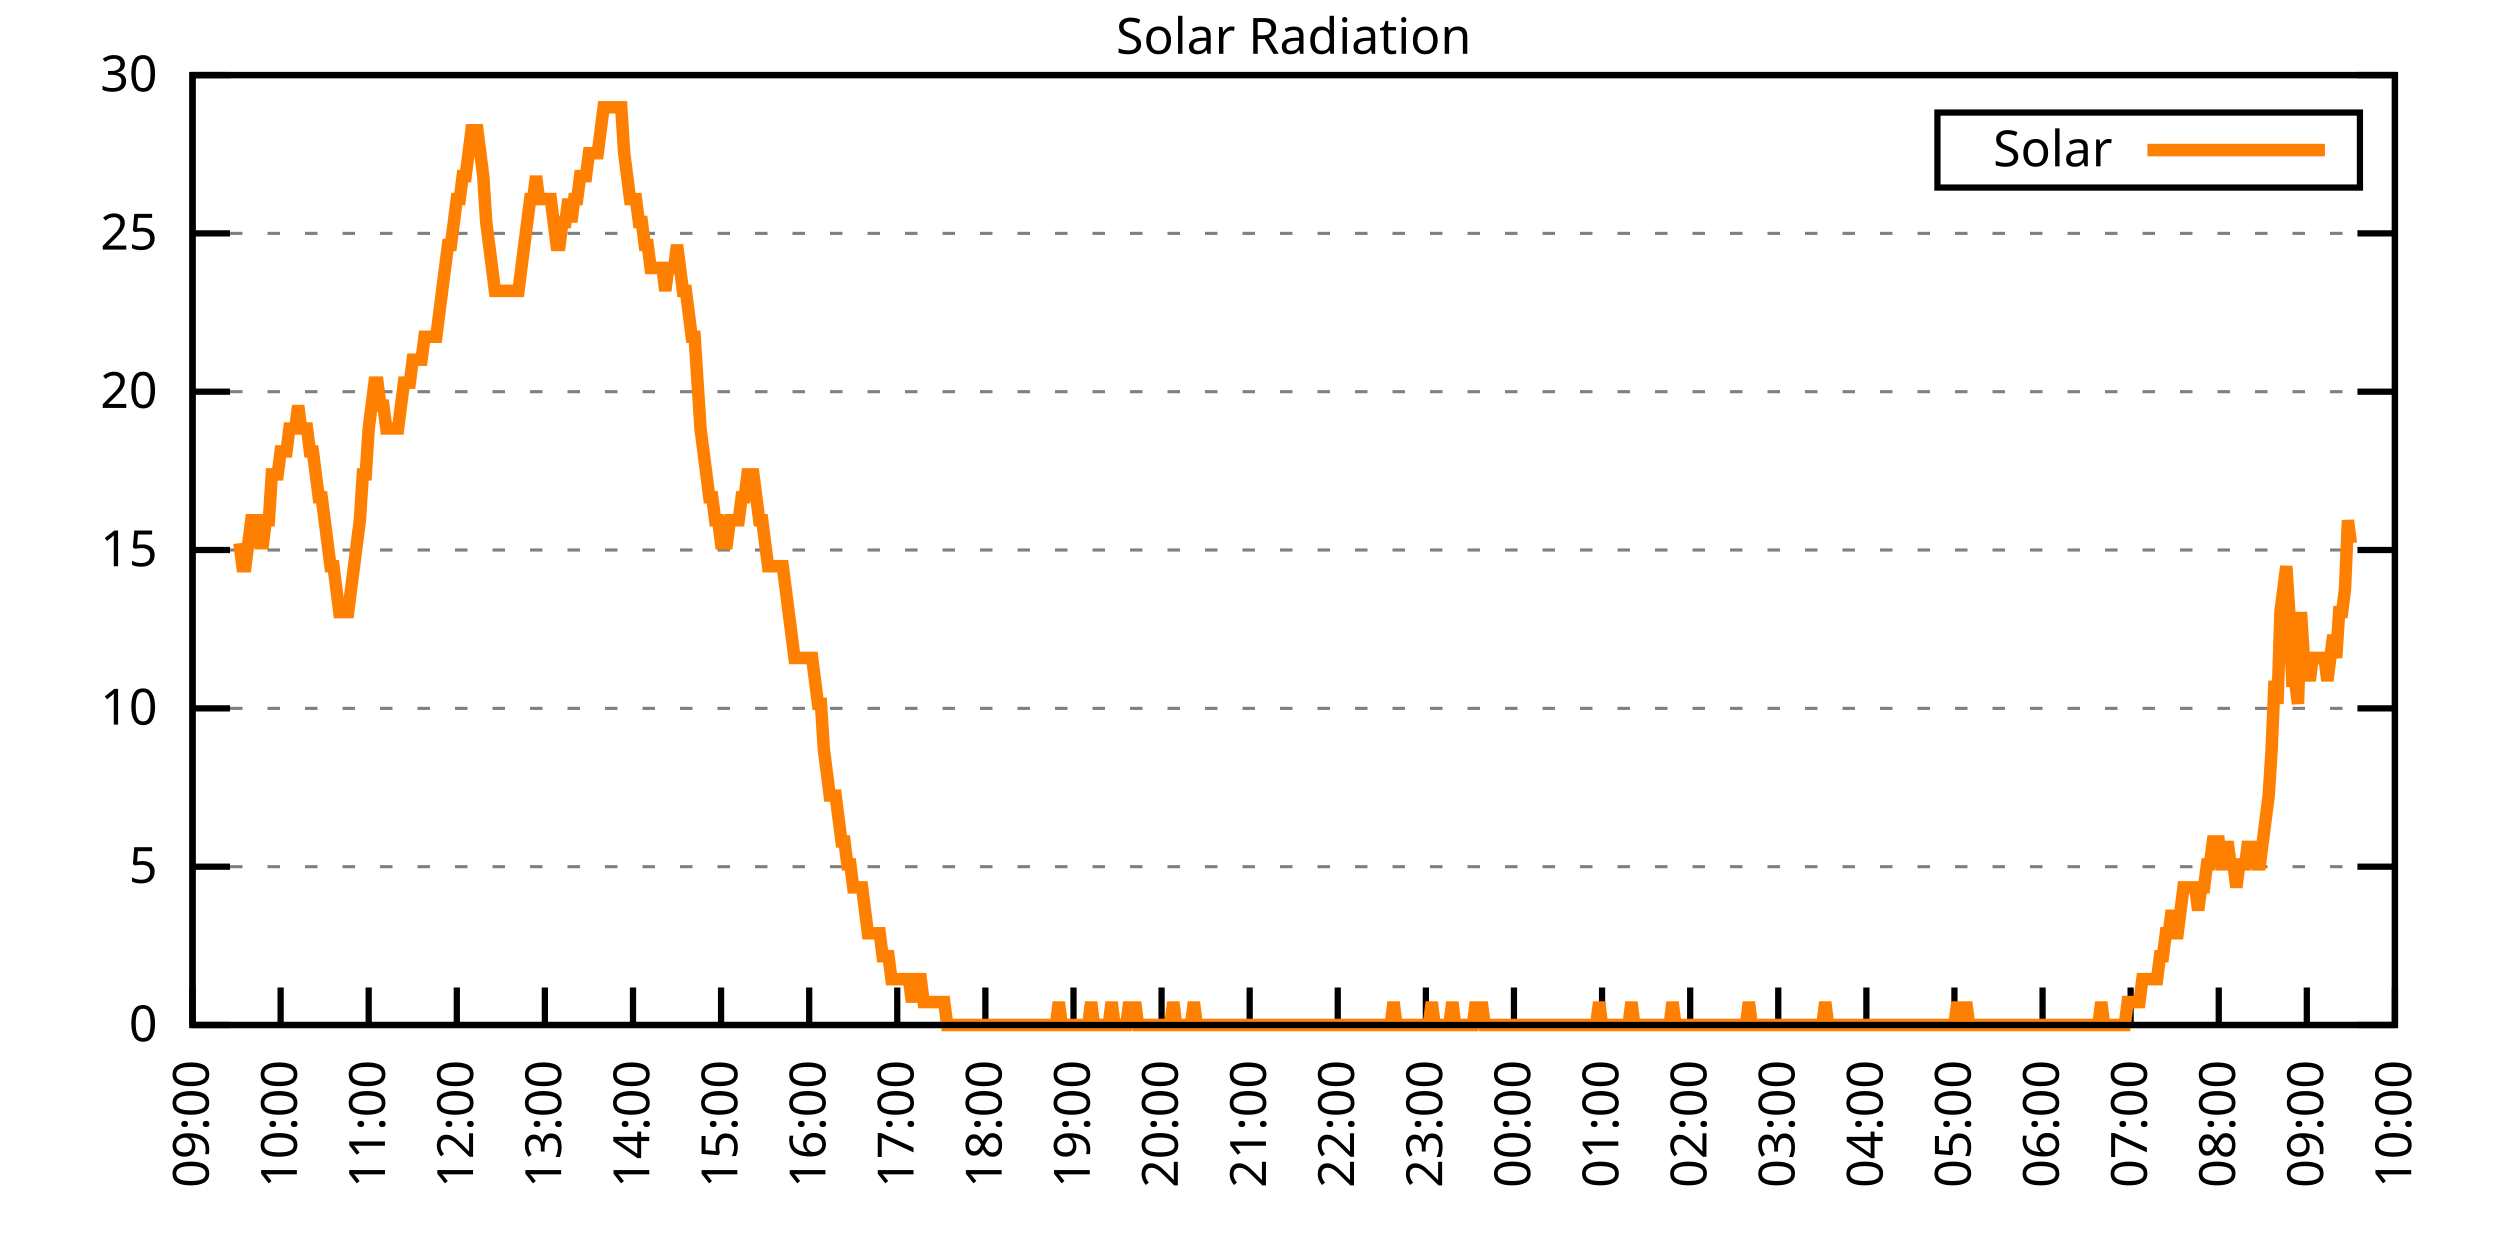
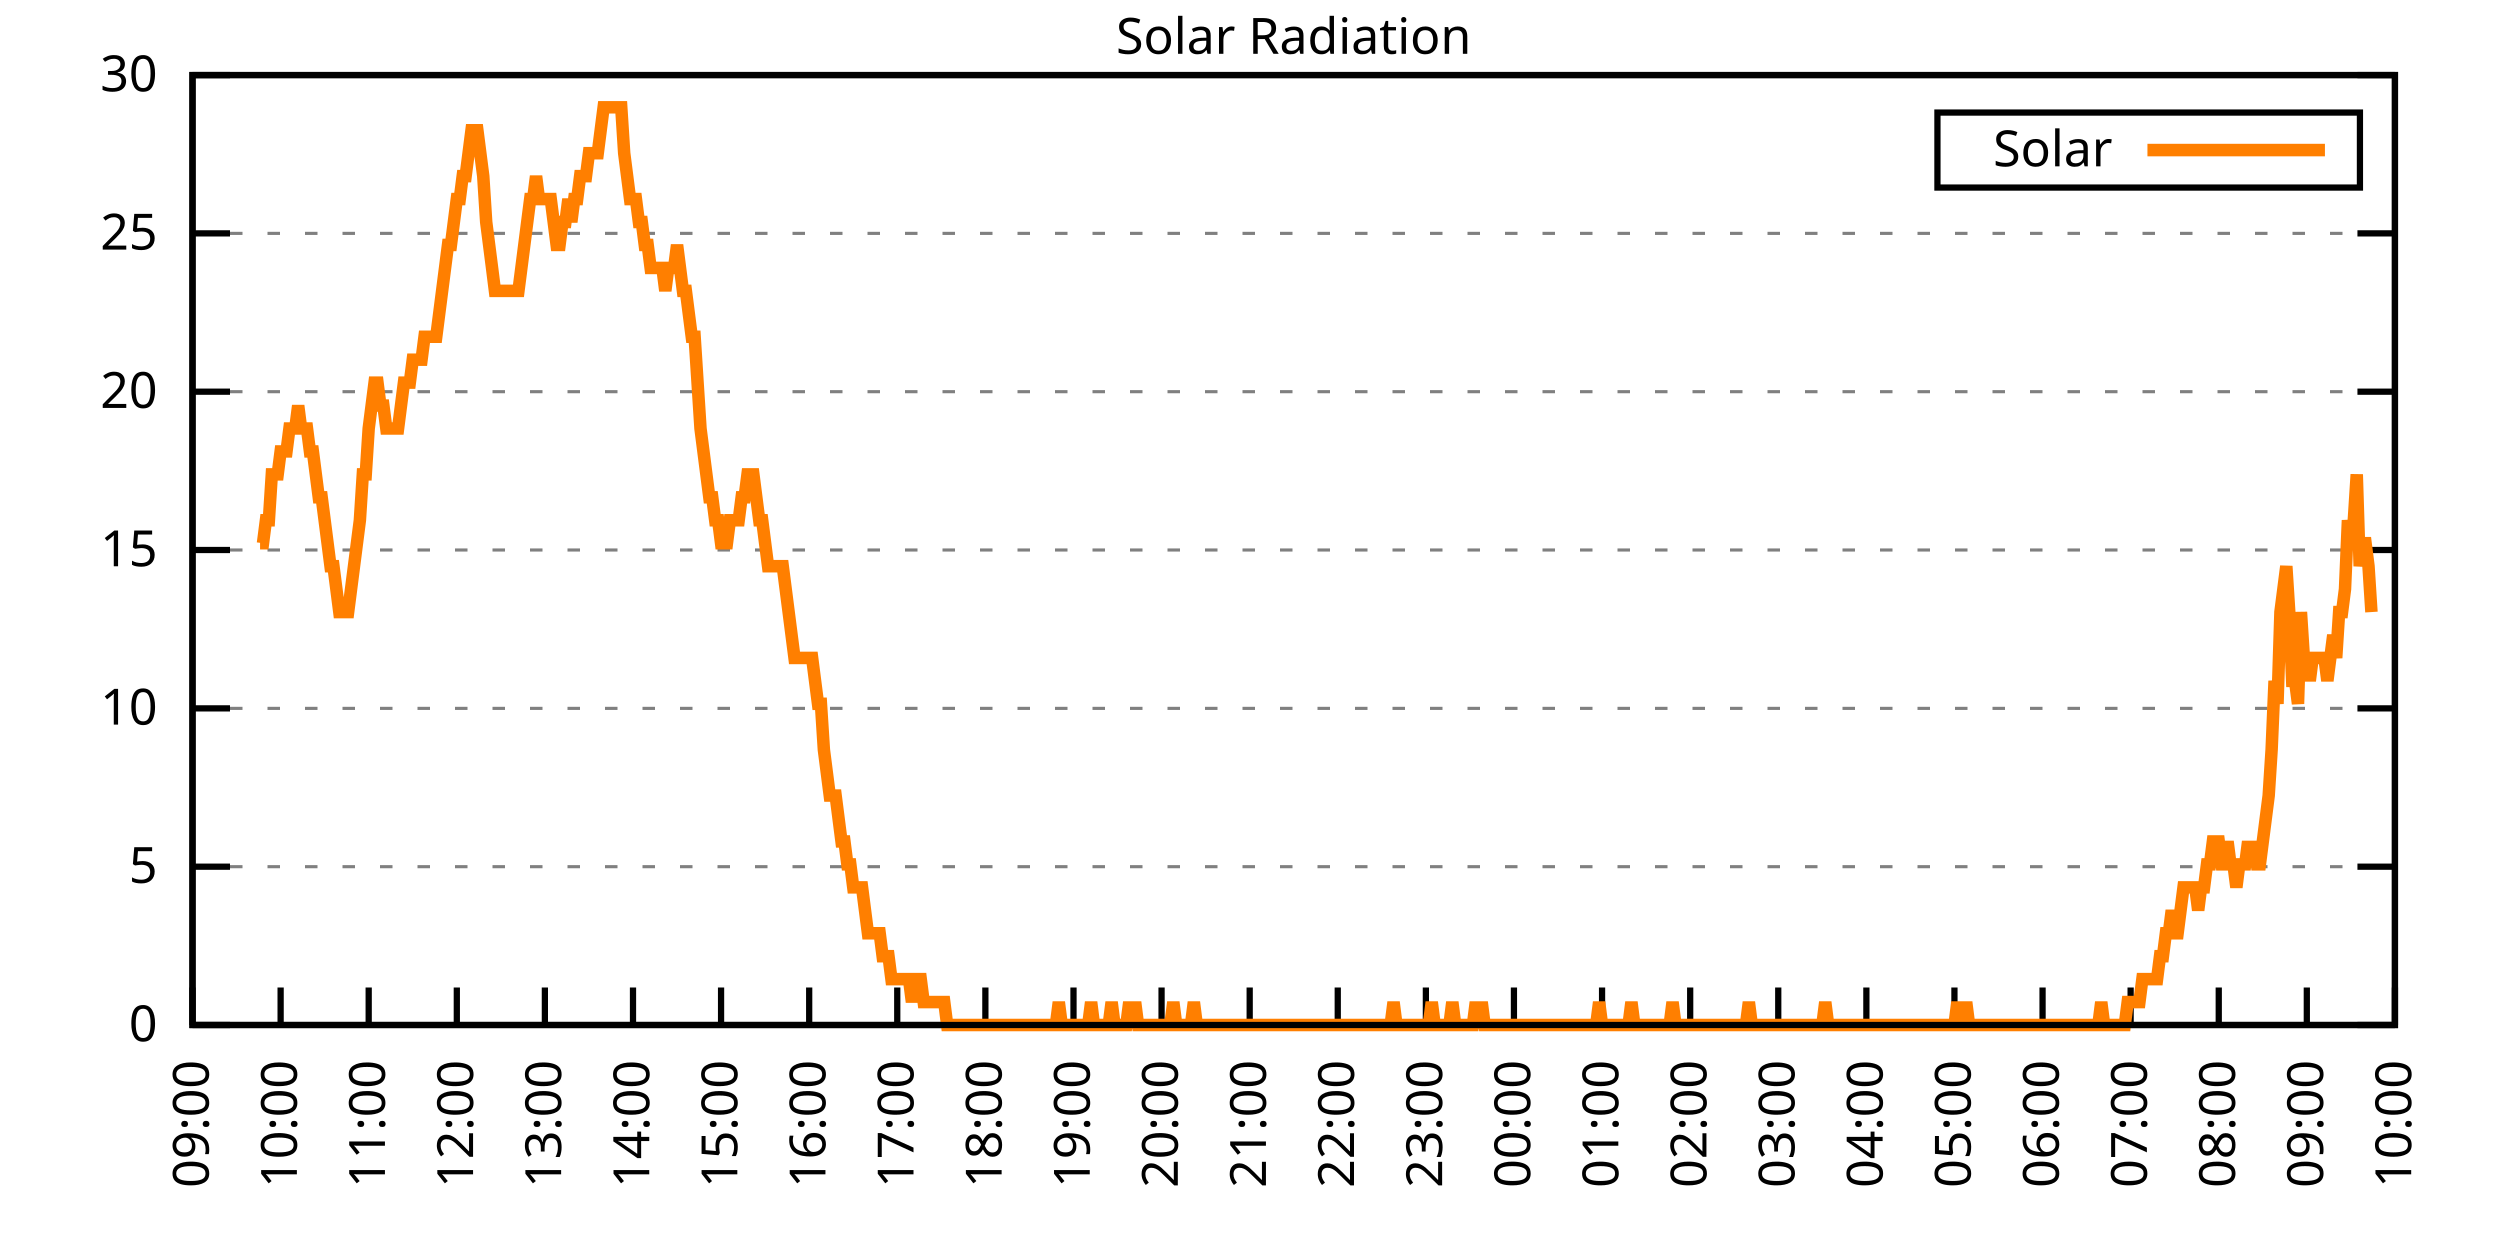
<svg xmlns="http://www.w3.org/2000/svg" xmlns:xlink="http://www.w3.org/1999/xlink" width="400" height="200" viewBox="0 0 400 200">
  <g id="gnuplot_canvas">
    <rect x="0" y="0" width="400" height="200" fill="none" />
    <defs>
      <circle id="gpDot" r="0.5" stroke-width="0.5" stroke="currentColor" />
      <path id="gpPt0" stroke-width="0.333" stroke="currentColor" d="M-1,0 h2 M0,-1 v2" />
      <path id="gpPt1" stroke-width="0.333" stroke="currentColor" d="M-1,-1 L1,1 M1,-1 L-1,1" />
      <path id="gpPt2" stroke-width="0.333" stroke="currentColor" d="M-1,0 L1,0 M0,-1 L0,1 M-1,-1 L1,1 M-1,1 L1,-1" />
      <rect id="gpPt3" stroke-width="0.333" stroke="currentColor" x="-1" y="-1" width="2" height="2" />
      <rect id="gpPt4" stroke-width="0.333" stroke="currentColor" fill="currentColor" x="-1" y="-1" width="2" height="2" />
      <circle id="gpPt5" stroke-width="0.333" stroke="currentColor" cx="0" cy="0" r="1" />
      <use xlink:href="#gpPt5" id="gpPt6" fill="currentColor" stroke="none" />
      <path id="gpPt7" stroke-width="0.333" stroke="currentColor" d="M0,-1.33 L-1.33,0.67 L1.33,0.67 z" />
      <use xlink:href="#gpPt7" id="gpPt8" fill="currentColor" stroke="none" />
      <use xlink:href="#gpPt7" id="gpPt9" stroke="currentColor" transform="rotate(180)" />
      <use xlink:href="#gpPt9" id="gpPt10" fill="currentColor" stroke="none" />
      <use xlink:href="#gpPt3" id="gpPt11" stroke="currentColor" transform="rotate(45)" />
      <use xlink:href="#gpPt11" id="gpPt12" fill="currentColor" stroke="none" />
      <path id="gpPt13" stroke-width="0.333" stroke="currentColor" d="M0,1.330 L1.265,0.411 L0.782,-1.067 L-0.782,-1.076 L-1.265,0.411 z" />
      <use xlink:href="#gpPt13" id="gpPt14" fill="currentColor" stroke="none" />
      <filter id="textbox" filterUnits="objectBoundingBox" x="0" y="0" height="1" width="1">
        <feFlood flood-color="white" flood-opacity="1" result="bgnd" />
        <feComposite in="SourceGraphic" in2="bgnd" operator="atop" />
      </filter>
      <filter id="greybox" filterUnits="objectBoundingBox" x="0" y="0" height="1" width="1">
        <feFlood flood-color="lightgrey" flood-opacity="1" result="grey" />
        <feComposite in="SourceGraphic" in2="grey" operator="atop" />
      </filter>
    </defs>
    <g fill="none" color="white" stroke="currentColor" stroke-width="1.00" stroke-linecap="butt" stroke-linejoin="miter">
</g>
    <g fill="none" color="black" stroke="currentColor" stroke-width="1.00" stroke-linecap="butt" stroke-linejoin="miter">
      <g stroke="none" shape-rendering="crispEdges">
        <polygon fill="rgb(255, 255, 255)" points="30.80,164.00 383.18,164.00 383.18,12.02 30.80,12.02 " />
      </g>
    </g>
    <g fill="none" color="black" stroke="currentColor" stroke-width="1.00" stroke-linecap="butt" stroke-linejoin="miter">
</g>
    <g fill="none" color="black" stroke="black" stroke-width="0.50" stroke-linecap="butt" stroke-linejoin="miter">
</g>
    <g fill="none" color="gray" stroke="currentColor" stroke-width="0.50" stroke-linecap="butt" stroke-linejoin="miter">
      <path stroke="gray" stroke-dasharray="2,4" class="gridline" d="M30.80,164.00 L383.19,164.00  " />
    </g>
    <g fill="none" color="gray" stroke="gray" stroke-width="1.00" stroke-linecap="butt" stroke-linejoin="miter">
</g>
    <g fill="none" color="black" stroke="currentColor" stroke-width="1.00" stroke-linecap="butt" stroke-linejoin="miter">
      <path stroke="black" d="M30.80,164.00 L36.80,164.00 M383.19,164.00 L377.19,164.00  " />
      <g transform="translate(25.20,166.60)" stroke="none" fill="black" font-family="Sans" font-size="8.00" text-anchor="end">
        <text>
          <tspan font-family="Sans"> 0</tspan>
        </text>
      </g>
    </g>
    <g fill="none" color="black" stroke="currentColor" stroke-width="1.00" stroke-linecap="butt" stroke-linejoin="miter">
</g>
    <g fill="none" color="black" stroke="black" stroke-width="0.50" stroke-linecap="butt" stroke-linejoin="miter">
</g>
    <g fill="none" color="gray" stroke="currentColor" stroke-width="0.50" stroke-linecap="butt" stroke-linejoin="miter">
      <path stroke="gray" stroke-dasharray="2,4" class="gridline" d="M30.80,138.67 L383.19,138.67  " />
    </g>
    <g fill="none" color="gray" stroke="gray" stroke-width="1.00" stroke-linecap="butt" stroke-linejoin="miter">
</g>
    <g fill="none" color="black" stroke="currentColor" stroke-width="1.00" stroke-linecap="butt" stroke-linejoin="miter">
      <path stroke="black" d="M30.80,138.67 L36.80,138.67 M383.19,138.67 L377.19,138.67  " />
      <g transform="translate(25.20,141.27)" stroke="none" fill="black" font-family="Sans" font-size="8.00" text-anchor="end">
        <text>
          <tspan font-family="Sans"> 5</tspan>
        </text>
      </g>
    </g>
    <g fill="none" color="black" stroke="currentColor" stroke-width="1.00" stroke-linecap="butt" stroke-linejoin="miter">
</g>
    <g fill="none" color="black" stroke="black" stroke-width="0.50" stroke-linecap="butt" stroke-linejoin="miter">
</g>
    <g fill="none" color="gray" stroke="currentColor" stroke-width="0.50" stroke-linecap="butt" stroke-linejoin="miter">
      <path stroke="gray" stroke-dasharray="2,4" class="gridline" d="M30.80,113.34 L383.19,113.34  " />
    </g>
    <g fill="none" color="gray" stroke="gray" stroke-width="1.00" stroke-linecap="butt" stroke-linejoin="miter">
</g>
    <g fill="none" color="black" stroke="currentColor" stroke-width="1.00" stroke-linecap="butt" stroke-linejoin="miter">
      <path stroke="black" d="M30.80,113.34 L36.80,113.34 M383.19,113.34 L377.19,113.34  " />
      <g transform="translate(25.20,115.94)" stroke="none" fill="black" font-family="Sans" font-size="8.00" text-anchor="end">
        <text>
          <tspan font-family="Sans"> 10</tspan>
        </text>
      </g>
    </g>
    <g fill="none" color="black" stroke="currentColor" stroke-width="1.00" stroke-linecap="butt" stroke-linejoin="miter">
</g>
    <g fill="none" color="black" stroke="black" stroke-width="0.50" stroke-linecap="butt" stroke-linejoin="miter">
</g>
    <g fill="none" color="gray" stroke="currentColor" stroke-width="0.50" stroke-linecap="butt" stroke-linejoin="miter">
      <path stroke="gray" stroke-dasharray="2,4" class="gridline" d="M30.80,88.00 L383.19,88.00  " />
    </g>
    <g fill="none" color="gray" stroke="gray" stroke-width="1.00" stroke-linecap="butt" stroke-linejoin="miter">
</g>
    <g fill="none" color="black" stroke="currentColor" stroke-width="1.00" stroke-linecap="butt" stroke-linejoin="miter">
      <path stroke="black" d="M30.80,88.00 L36.80,88.00 M383.19,88.00 L377.19,88.00  " />
      <g transform="translate(25.20,90.60)" stroke="none" fill="black" font-family="Sans" font-size="8.00" text-anchor="end">
        <text>
          <tspan font-family="Sans"> 15</tspan>
        </text>
      </g>
    </g>
    <g fill="none" color="black" stroke="currentColor" stroke-width="1.00" stroke-linecap="butt" stroke-linejoin="miter">
</g>
    <g fill="none" color="black" stroke="black" stroke-width="0.50" stroke-linecap="butt" stroke-linejoin="miter">
</g>
    <g fill="none" color="gray" stroke="currentColor" stroke-width="0.50" stroke-linecap="butt" stroke-linejoin="miter">
      <path stroke="gray" stroke-dasharray="2,4" class="gridline" d="M30.80,62.67 L383.19,62.67  " />
    </g>
    <g fill="none" color="gray" stroke="gray" stroke-width="1.00" stroke-linecap="butt" stroke-linejoin="miter">
</g>
    <g fill="none" color="black" stroke="currentColor" stroke-width="1.00" stroke-linecap="butt" stroke-linejoin="miter">
      <path stroke="black" d="M30.80,62.67 L36.80,62.67 M383.19,62.67 L377.19,62.67  " />
      <g transform="translate(25.20,65.27)" stroke="none" fill="black" font-family="Sans" font-size="8.00" text-anchor="end">
        <text>
          <tspan font-family="Sans"> 20</tspan>
        </text>
      </g>
    </g>
    <g fill="none" color="black" stroke="currentColor" stroke-width="1.00" stroke-linecap="butt" stroke-linejoin="miter">
</g>
    <g fill="none" color="black" stroke="black" stroke-width="0.50" stroke-linecap="butt" stroke-linejoin="miter">
</g>
    <g fill="none" color="gray" stroke="currentColor" stroke-width="0.50" stroke-linecap="butt" stroke-linejoin="miter">
      <path stroke="gray" stroke-dasharray="2,4" class="gridline" d="M30.80,37.34 L383.19,37.34  " />
    </g>
    <g fill="none" color="gray" stroke="gray" stroke-width="1.00" stroke-linecap="butt" stroke-linejoin="miter">
</g>
    <g fill="none" color="black" stroke="currentColor" stroke-width="1.00" stroke-linecap="butt" stroke-linejoin="miter">
      <path stroke="black" d="M30.80,37.34 L36.80,37.34 M383.19,37.34 L377.19,37.34  " />
      <g transform="translate(25.20,39.94)" stroke="none" fill="black" font-family="Sans" font-size="8.00" text-anchor="end">
        <text>
          <tspan font-family="Sans"> 25</tspan>
        </text>
      </g>
    </g>
    <g fill="none" color="black" stroke="currentColor" stroke-width="1.00" stroke-linecap="butt" stroke-linejoin="miter">
</g>
    <g fill="none" color="black" stroke="black" stroke-width="0.50" stroke-linecap="butt" stroke-linejoin="miter">
</g>
    <g fill="none" color="gray" stroke="currentColor" stroke-width="0.50" stroke-linecap="butt" stroke-linejoin="miter">
      <path stroke="gray" stroke-dasharray="2,4" class="gridline" d="M30.80,12.01 L383.19,12.01  " />
    </g>
    <g fill="none" color="gray" stroke="gray" stroke-width="1.00" stroke-linecap="butt" stroke-linejoin="miter">
</g>
    <g fill="none" color="black" stroke="currentColor" stroke-width="1.00" stroke-linecap="butt" stroke-linejoin="miter">
      <path stroke="black" d="M30.80,12.01 L36.80,12.01 M383.19,12.01 L377.19,12.01  " />
      <g transform="translate(25.20,14.61)" stroke="none" fill="black" font-family="Sans" font-size="8.00" text-anchor="end">
        <text>
          <tspan font-family="Sans"> 30</tspan>
        </text>
      </g>
    </g>
    <g fill="none" color="black" stroke="currentColor" stroke-width="1.00" stroke-linecap="butt" stroke-linejoin="miter">
      <path stroke="black" d="M30.80,164.00 L30.80,158.00  " />
      <g transform="translate(33.40,169.60) rotate(270.00)" stroke="none" fill="black" font-family="Sans" font-size="8.00" text-anchor="end">
        <text>
          <tspan font-family="Sans">09:00</tspan>
        </text>
      </g>
    </g>
    <g fill="none" color="black" stroke="currentColor" stroke-width="1.00" stroke-linecap="butt" stroke-linejoin="miter">
      <path stroke="black" d="M44.90,164.00 L44.90,158.00  " />
      <g transform="translate(47.50,169.60) rotate(270.00)" stroke="none" fill="black" font-family="Sans" font-size="8.00" text-anchor="end">
        <text>
          <tspan font-family="Sans">10:00</tspan>
        </text>
      </g>
    </g>
    <g fill="none" color="black" stroke="currentColor" stroke-width="1.00" stroke-linecap="butt" stroke-linejoin="miter">
      <path stroke="black" d="M58.99,164.00 L58.99,158.00  " />
      <g transform="translate(61.59,169.60) rotate(270.00)" stroke="none" fill="black" font-family="Sans" font-size="8.00" text-anchor="end">
        <text>
          <tspan font-family="Sans">11:00</tspan>
        </text>
      </g>
    </g>
    <g fill="none" color="black" stroke="currentColor" stroke-width="1.00" stroke-linecap="butt" stroke-linejoin="miter">
      <path stroke="black" d="M73.09,164.00 L73.09,158.00  " />
      <g transform="translate(75.69,169.60) rotate(270.00)" stroke="none" fill="black" font-family="Sans" font-size="8.00" text-anchor="end">
        <text>
          <tspan font-family="Sans">12:00</tspan>
        </text>
      </g>
    </g>
    <g fill="none" color="black" stroke="currentColor" stroke-width="1.00" stroke-linecap="butt" stroke-linejoin="miter">
      <path stroke="black" d="M87.18,164.00 L87.18,158.00  " />
      <g transform="translate(89.78,169.60) rotate(270.00)" stroke="none" fill="black" font-family="Sans" font-size="8.00" text-anchor="end">
        <text>
          <tspan font-family="Sans">13:00</tspan>
        </text>
      </g>
    </g>
    <g fill="none" color="black" stroke="currentColor" stroke-width="1.00" stroke-linecap="butt" stroke-linejoin="miter">
      <path stroke="black" d="M101.28,164.00 L101.28,158.00  " />
      <g transform="translate(103.88,169.60) rotate(270.00)" stroke="none" fill="black" font-family="Sans" font-size="8.00" text-anchor="end">
        <text>
          <tspan font-family="Sans">14:00</tspan>
        </text>
      </g>
    </g>
    <g fill="none" color="black" stroke="currentColor" stroke-width="1.00" stroke-linecap="butt" stroke-linejoin="miter">
      <path stroke="black" d="M115.37,164.00 L115.37,158.00  " />
      <g transform="translate(117.97,169.60) rotate(270.00)" stroke="none" fill="black" font-family="Sans" font-size="8.00" text-anchor="end">
        <text>
          <tspan font-family="Sans">15:00</tspan>
        </text>
      </g>
    </g>
    <g fill="none" color="black" stroke="currentColor" stroke-width="1.00" stroke-linecap="butt" stroke-linejoin="miter">
      <path stroke="black" d="M129.47,164.00 L129.47,158.00  " />
      <g transform="translate(132.07,169.60) rotate(270.00)" stroke="none" fill="black" font-family="Sans" font-size="8.00" text-anchor="end">
        <text>
          <tspan font-family="Sans">16:00</tspan>
        </text>
      </g>
    </g>
    <g fill="none" color="black" stroke="currentColor" stroke-width="1.00" stroke-linecap="butt" stroke-linejoin="miter">
      <path stroke="black" d="M143.56,164.00 L143.56,158.00  " />
      <g transform="translate(146.16,169.60) rotate(270.00)" stroke="none" fill="black" font-family="Sans" font-size="8.00" text-anchor="end">
        <text>
          <tspan font-family="Sans">17:00</tspan>
        </text>
      </g>
    </g>
    <g fill="none" color="black" stroke="currentColor" stroke-width="1.00" stroke-linecap="butt" stroke-linejoin="miter">
      <path stroke="black" d="M157.66,164.00 L157.66,158.00  " />
      <g transform="translate(160.26,169.60) rotate(270.00)" stroke="none" fill="black" font-family="Sans" font-size="8.00" text-anchor="end">
        <text>
          <tspan font-family="Sans">18:00</tspan>
        </text>
      </g>
    </g>
    <g fill="none" color="black" stroke="currentColor" stroke-width="1.00" stroke-linecap="butt" stroke-linejoin="miter">
      <path stroke="black" d="M171.76,164.00 L171.76,158.00  " />
      <g transform="translate(174.36,169.60) rotate(270.00)" stroke="none" fill="black" font-family="Sans" font-size="8.00" text-anchor="end">
        <text>
          <tspan font-family="Sans">19:00</tspan>
        </text>
      </g>
    </g>
    <g fill="none" color="black" stroke="currentColor" stroke-width="1.00" stroke-linecap="butt" stroke-linejoin="miter">
      <path stroke="black" d="M185.85,164.00 L185.85,158.00  " />
      <g transform="translate(188.45,169.60) rotate(270.00)" stroke="none" fill="black" font-family="Sans" font-size="8.00" text-anchor="end">
        <text>
          <tspan font-family="Sans">20:00</tspan>
        </text>
      </g>
    </g>
    <g fill="none" color="black" stroke="currentColor" stroke-width="1.00" stroke-linecap="butt" stroke-linejoin="miter">
      <path stroke="black" d="M199.95,164.00 L199.95,158.00  " />
      <g transform="translate(202.55,169.60) rotate(270.00)" stroke="none" fill="black" font-family="Sans" font-size="8.00" text-anchor="end">
        <text>
          <tspan font-family="Sans">21:00</tspan>
        </text>
      </g>
    </g>
    <g fill="none" color="black" stroke="currentColor" stroke-width="1.00" stroke-linecap="butt" stroke-linejoin="miter">
      <path stroke="black" d="M214.04,164.00 L214.04,158.00  " />
      <g transform="translate(216.64,169.60) rotate(270.00)" stroke="none" fill="black" font-family="Sans" font-size="8.00" text-anchor="end">
        <text>
          <tspan font-family="Sans">22:00</tspan>
        </text>
      </g>
    </g>
    <g fill="none" color="black" stroke="currentColor" stroke-width="1.00" stroke-linecap="butt" stroke-linejoin="miter">
      <path stroke="black" d="M228.14,164.00 L228.14,158.00  " />
      <g transform="translate(230.74,169.60) rotate(270.00)" stroke="none" fill="black" font-family="Sans" font-size="8.00" text-anchor="end">
        <text>
          <tspan font-family="Sans">23:00</tspan>
        </text>
      </g>
    </g>
    <g fill="none" color="black" stroke="currentColor" stroke-width="1.00" stroke-linecap="butt" stroke-linejoin="miter">
      <path stroke="black" d="M242.23,164.00 L242.23,158.00  " />
      <g transform="translate(244.83,169.60) rotate(270.00)" stroke="none" fill="black" font-family="Sans" font-size="8.00" text-anchor="end">
        <text>
          <tspan font-family="Sans">00:00</tspan>
        </text>
      </g>
    </g>
    <g fill="none" color="black" stroke="currentColor" stroke-width="1.00" stroke-linecap="butt" stroke-linejoin="miter">
      <path stroke="black" d="M256.33,164.00 L256.33,158.00  " />
      <g transform="translate(258.93,169.60) rotate(270.00)" stroke="none" fill="black" font-family="Sans" font-size="8.00" text-anchor="end">
        <text>
          <tspan font-family="Sans">01:00</tspan>
        </text>
      </g>
    </g>
    <g fill="none" color="black" stroke="currentColor" stroke-width="1.00" stroke-linecap="butt" stroke-linejoin="miter">
      <path stroke="black" d="M270.43,164.00 L270.43,158.00  " />
      <g transform="translate(273.03,169.60) rotate(270.00)" stroke="none" fill="black" font-family="Sans" font-size="8.00" text-anchor="end">
        <text>
          <tspan font-family="Sans">02:00</tspan>
        </text>
      </g>
    </g>
    <g fill="none" color="black" stroke="currentColor" stroke-width="1.00" stroke-linecap="butt" stroke-linejoin="miter">
      <path stroke="black" d="M284.52,164.00 L284.52,158.00  " />
      <g transform="translate(287.12,169.60) rotate(270.00)" stroke="none" fill="black" font-family="Sans" font-size="8.00" text-anchor="end">
        <text>
          <tspan font-family="Sans">03:00</tspan>
        </text>
      </g>
    </g>
    <g fill="none" color="black" stroke="currentColor" stroke-width="1.00" stroke-linecap="butt" stroke-linejoin="miter">
      <path stroke="black" d="M298.62,164.00 L298.62,158.00  " />
      <g transform="translate(301.22,169.60) rotate(270.00)" stroke="none" fill="black" font-family="Sans" font-size="8.00" text-anchor="end">
        <text>
          <tspan font-family="Sans">04:00</tspan>
        </text>
      </g>
    </g>
    <g fill="none" color="black" stroke="currentColor" stroke-width="1.00" stroke-linecap="butt" stroke-linejoin="miter">
      <path stroke="black" d="M312.71,164.00 L312.71,158.00  " />
      <g transform="translate(315.31,169.60) rotate(270.00)" stroke="none" fill="black" font-family="Sans" font-size="8.00" text-anchor="end">
        <text>
          <tspan font-family="Sans">05:00</tspan>
        </text>
      </g>
    </g>
    <g fill="none" color="black" stroke="currentColor" stroke-width="1.00" stroke-linecap="butt" stroke-linejoin="miter">
      <path stroke="black" d="M326.81,164.00 L326.81,158.00  " />
      <g transform="translate(329.41,169.60) rotate(270.00)" stroke="none" fill="black" font-family="Sans" font-size="8.00" text-anchor="end">
        <text>
          <tspan font-family="Sans">06:00</tspan>
        </text>
      </g>
    </g>
    <g fill="none" color="black" stroke="currentColor" stroke-width="1.00" stroke-linecap="butt" stroke-linejoin="miter">
      <path stroke="black" d="M340.90,164.00 L340.90,158.00  " />
      <g transform="translate(343.50,169.60) rotate(270.00)" stroke="none" fill="black" font-family="Sans" font-size="8.00" text-anchor="end">
        <text>
          <tspan font-family="Sans">07:00</tspan>
        </text>
      </g>
    </g>
    <g fill="none" color="black" stroke="currentColor" stroke-width="1.00" stroke-linecap="butt" stroke-linejoin="miter">
      <path stroke="black" d="M355.00,164.00 L355.00,158.00  " />
      <g transform="translate(357.60,169.60) rotate(270.00)" stroke="none" fill="black" font-family="Sans" font-size="8.00" text-anchor="end">
        <text>
          <tspan font-family="Sans">08:00</tspan>
        </text>
      </g>
    </g>
    <g fill="none" color="black" stroke="currentColor" stroke-width="1.00" stroke-linecap="butt" stroke-linejoin="miter">
      <path stroke="black" d="M369.09,164.00 L369.09,158.00  " />
      <g transform="translate(371.69,169.60) rotate(270.00)" stroke="none" fill="black" font-family="Sans" font-size="8.00" text-anchor="end">
        <text>
          <tspan font-family="Sans">09:00</tspan>
        </text>
      </g>
    </g>
    <g fill="none" color="black" stroke="currentColor" stroke-width="1.00" stroke-linecap="butt" stroke-linejoin="miter">
      <path stroke="black" d="M383.19,164.00 L383.19,158.00  " />
      <g transform="translate(385.79,169.60) rotate(270.00)" stroke="none" fill="black" font-family="Sans" font-size="8.00" text-anchor="end">
        <text>
          <tspan font-family="Sans">10:00</tspan>
        </text>
      </g>
    </g>
    <g fill="none" color="black" stroke="currentColor" stroke-width="1.00" stroke-linecap="butt" stroke-linejoin="miter">
</g>
    <g fill="none" color="black" stroke="currentColor" stroke-width="1.00" stroke-linecap="butt" stroke-linejoin="miter">
      <path stroke="black" d="M30.80,12.01 L30.80,164.00 L383.19,164.00 L383.19,12.01 L30.80,12.01 Z  " />
    </g>
    <g fill="none" color="black" stroke="currentColor" stroke-width="1.00" stroke-linecap="butt" stroke-linejoin="miter">
</g>
    <g fill="none" color="black" stroke="currentColor" stroke-width="1.00" stroke-linecap="butt" stroke-linejoin="miter">
      <path stroke="black" d="M309.99,30.01 L309.99,18.01 L377.59,18.01 L377.59,30.01 L309.99,30.01 Z  " />
    </g>
    <g id="Solar_Radiation_plot_1">
      <g fill="none" color="white" stroke="black" stroke-width="2.00" stroke-linecap="butt" stroke-linejoin="miter">
</g>
      <g fill="none" color="black" stroke="currentColor" stroke-width="2.00" stroke-linecap="butt" stroke-linejoin="miter">
        <g transform="translate(337.99,26.61)" stroke="none" fill="black" font-family="Sans" font-size="8.00" text-anchor="end">
          <text>
            <tspan font-family="Sans">Solar</tspan>
          </text>
        </g>
      </g>
      <g fill="none" color="black" stroke="currentColor" stroke-width="2.00" stroke-linecap="butt" stroke-linejoin="miter">
-         <path stroke="rgb(255, 127,   0)" d="M343.59,24.01 L371.99,24.01 M38.32,86.91 L38.79,90.59 L39.26,90.59 L39.73,86.91 L40.20,83.24 L40.67,83.24   L41.14,83.24 L41.61,86.91 L42.08,86.91 L42.55,83.24 L43.02,83.24 L43.49,75.90 L43.96,75.90 L44.43,75.90   L44.90,72.23 L45.37,72.23 L45.84,72.23 L46.31,68.56 L46.78,68.56 L47.24,68.56 L47.71,64.89 L48.18,68.56   L48.65,68.56 L49.12,68.56 L49.59,72.23 L50.06,72.23 L50.53,75.90 L51.00,79.57 L51.47,79.57 L51.94,83.24   L52.41,86.91 L52.88,90.59 L53.35,90.59 L53.82,94.26 L54.29,97.93 L54.76,97.93 L55.23,97.93 L55.70,97.93   L56.17,94.26 L56.64,90.59 L57.11,86.91 L57.58,83.24 L58.05,75.90 L58.52,75.90 L58.99,68.56 L59.46,64.89   L59.93,61.22 L60.40,61.22 L60.87,64.89 L61.34,64.89 L61.81,68.56 L62.28,68.56 L62.75,68.56 L63.22,68.56   L63.69,68.56 L64.16,64.89 L64.63,61.22 L65.10,61.22 L65.57,61.22 L66.04,57.55 L66.51,57.55 L66.98,57.55   L67.45,57.55 L67.92,53.88 L68.39,53.88 L68.86,53.88 L69.33,53.88 L69.80,53.88 L70.27,50.21 L70.74,46.54   L71.21,42.87 L71.68,39.19 L72.15,39.19 L72.62,35.52 L73.09,31.85 L73.56,31.85 L74.03,28.18 L74.50,28.18   L74.97,24.51 L75.44,20.84 L75.91,20.84 L76.38,20.84 L76.85,24.51 L77.32,28.18 L77.79,35.52 L78.26,39.19   L78.73,42.87 L79.19,46.54 L79.66,46.54 L80.13,46.54 L80.60,46.54 L81.07,46.54 L81.54,46.54 L82.01,46.54   L82.48,46.54 L82.95,46.54 L83.42,42.87 L83.89,39.19 L84.36,35.52 L84.83,31.85 L85.30,31.85 L85.77,28.18   L86.24,31.85 L86.71,31.85 L87.18,31.85 L87.65,31.85 L88.12,31.85 L88.59,35.52 L89.06,39.19 L89.53,39.19   L90.00,35.52 L90.47,35.52 L90.94,31.85 L91.41,35.52 L91.88,31.85 L92.35,31.85 L92.82,28.18 L93.29,28.18   L93.76,28.18 L94.23,24.51 L94.70,24.51 L95.17,24.51 L95.64,24.51 L96.11,20.84 L96.58,17.17 L97.05,17.17   L97.52,17.17 L97.99,17.17 L98.46,17.17 L98.93,17.17 L99.40,17.17 L99.87,24.51 L100.34,28.18 L100.81,31.85   L101.28,31.85 L101.75,31.85 L102.22,35.52 L102.69,35.52 L103.16,39.19 L103.63,39.19 L104.10,42.87 L104.57,42.87   L105.04,42.87 L105.51,42.87 L105.98,42.87 L106.45,46.54 L106.92,42.87 L107.39,42.87 L107.86,42.87 L108.33,39.19   L108.80,42.87 L109.27,46.54 L109.74,46.54 L110.21,50.21 L110.68,53.88 L111.14,53.88 L111.61,61.22 L112.08,68.56   L112.55,72.23 L113.02,75.90 L113.49,79.57 L113.96,79.57 L114.43,83.24 L114.90,83.24 L115.37,86.91 L115.84,86.91   L116.31,86.91 L116.78,83.24 L117.25,83.24 L117.72,83.24 L118.19,83.24 L118.66,79.57 L119.13,79.57 L119.60,75.90   L120.07,75.90 L120.54,75.90 L121.01,79.57 L121.48,83.24 L121.95,83.24 L122.42,86.91 L122.89,90.59 L123.36,90.59   L123.83,90.59 L124.30,90.59 L124.77,90.59 L125.24,90.59 L125.71,94.26 L126.18,97.93 L126.65,101.60 L127.12,105.27   L127.59,105.27 L128.06,105.27 L128.53,105.27 L129.00,105.27 L129.47,105.27 L129.94,105.27 L130.41,108.94 L130.88,112.61   L131.35,112.61 L131.82,119.95 L132.29,123.62 L132.76,127.29 L133.23,127.29 L133.70,127.29 L134.17,130.96 L134.64,134.63   L135.11,134.63 L135.58,138.30 L136.05,138.30 L136.52,141.98 L136.99,141.98 L137.46,141.98 L137.93,141.98 L138.40,145.65   L138.87,149.32 L139.34,149.32 L139.81,149.32 L140.28,149.32 L140.75,149.32 L141.22,152.99 L141.69,152.99 L142.16,152.99   L142.63,156.66 L143.09,156.66 L143.56,156.66 L144.03,156.66 L144.50,156.66 L144.97,156.66 L145.44,156.66 L145.91,160.33   L146.38,156.66 L146.85,156.66 L147.32,156.66 L147.79,160.33 L148.26,160.33 L148.73,160.33 L149.20,160.33 L149.67,160.33   L150.14,160.33 L150.61,160.33 L151.08,160.33 L151.55,164.00 L152.02,164.00 L152.49,164.00 L152.96,164.00 L153.43,164.00   L153.90,164.00 L154.37,164.00 L154.84,164.00 L155.31,164.00 L155.78,164.00 L156.25,164.00 L156.72,164.00 L157.19,164.00   L157.66,164.00 L158.13,164.00 L158.60,164.00 L159.07,164.00 L159.54,164.00 L160.01,164.00 L160.48,164.00 L160.95,164.00   L161.42,164.00 L161.89,164.00 L162.36,164.00 L162.83,164.00 L163.30,164.00 L163.77,164.00 L164.24,164.00 L164.71,164.00   L165.18,164.00 L165.65,164.00 L166.12,164.00 L166.59,164.00 L167.06,164.00 L167.53,164.00 L168.00,164.00 L168.47,164.00   L168.94,164.00 L169.41,160.33 L169.88,164.00 L170.35,164.00 L170.82,164.00 L171.29,164.00 L171.76,164.00 L172.23,164.00   L172.70,164.00 L173.17,164.00 L173.64,164.00 L174.11,164.00 L174.58,160.33 L175.04,164.00 L175.51,164.00 L175.98,164.00   L176.45,164.00 L176.92,164.00 L177.39,164.00 L177.86,160.33 L178.33,164.00 L178.80,164.00 L179.27,164.00 L179.74,164.00   L180.21,164.00 L180.68,160.33 L181.15,164.00 L181.62,160.33 L182.09,164.00 L182.56,164.00 L183.03,164.00 L183.50,164.00   L183.97,164.00 L184.44,164.00 L184.91,164.00 L185.38,164.00 L185.85,164.00 L186.32,164.00 L186.79,164.00 L187.26,164.00   L187.73,160.33 L188.20,164.00 L188.67,164.00 L189.14,164.00 L189.61,164.00 L190.08,164.00 L190.55,164.00 L191.02,160.33   L191.49,164.00 L191.96,164.00 L192.43,164.00 L192.90,164.00 L193.37,164.00 L193.84,164.00 L194.31,164.00 L194.78,164.00   L195.25,164.00 L195.72,164.00 L196.19,164.00 L196.66,164.00 L197.13,164.00 L197.60,164.00 L198.07,164.00 L198.54,164.00   L199.01,164.00 L199.48,164.00 L199.95,164.00 L200.42,164.00 L200.89,164.00 L201.36,164.00 L201.83,164.00 L202.30,164.00   L202.77,164.00 L203.24,164.00 L203.71,164.00 L204.18,164.00 L204.65,164.00 L205.12,164.00 L205.59,164.00 L206.06,164.00   L206.53,164.00 L207.00,164.00 L207.46,164.00 L207.93,164.00 L208.40,164.00 L208.87,164.00 L209.34,164.00 L209.81,164.00   L210.28,164.00 L210.75,164.00 L211.22,164.00 L211.69,164.00 L212.16,164.00 L212.63,164.00 L213.10,164.00 L213.57,164.00   L214.04,164.00 L214.51,164.00 L214.98,164.00 L215.45,164.00 L215.92,164.00 L216.39,164.00 L216.86,164.00 L217.33,164.00   L217.80,164.00 L218.27,164.00 L218.74,164.00 L219.21,164.00 L219.68,164.00 L220.15,164.00 L220.62,164.00 L221.09,164.00   L221.56,164.00 L222.03,164.00 L222.50,164.00 L222.97,160.33 L223.44,164.00 L223.91,164.00 L224.38,164.00 L224.85,164.00   L225.32,164.00 L225.79,164.00 L226.26,164.00 L226.73,164.00 L227.20,164.00 L227.67,164.00 L228.14,164.00 L228.61,164.00   L229.08,160.33 L229.55,164.00 L230.02,164.00 L230.49,164.00 L230.96,164.00 L231.43,164.00 L231.90,164.00 L232.37,160.33   L232.84,164.00 L233.31,164.00 L233.78,164.00 L234.25,164.00 L234.72,164.00 L235.19,164.00 L235.66,164.00 L236.13,160.33   L236.60,164.00 L237.07,160.33 L237.54,164.00 L238.01,164.00 L238.48,164.00 L238.95,164.00 L239.41,164.00 L239.88,164.00   L240.35,164.00 L240.82,164.00 L241.29,164.00 L241.76,164.00 L242.23,164.00 L242.70,164.00 L243.17,164.00 L243.64,164.00   L244.11,164.00 L244.58,164.00 L245.05,164.00 L245.52,164.00 L245.99,164.00 L246.46,164.00 L246.93,164.00 L247.40,164.00   L247.87,164.00 L248.34,164.00 L248.81,164.00 L249.28,164.00 L249.75,164.00 L250.22,164.00 L250.69,164.00 L251.16,164.00   L251.63,164.00 L252.10,164.00 L252.57,164.00 L253.04,164.00 L253.51,164.00 L253.98,164.00 L254.45,164.00 L254.92,164.00   L255.39,164.00 L255.86,160.33 L256.33,164.00 L256.80,164.00 L257.27,164.00 L257.74,164.00 L258.21,164.00 L258.68,164.00   L259.15,164.00 L259.62,164.00 L260.09,164.00 L260.56,164.00 L261.03,160.33 L261.50,164.00 L261.97,164.00 L262.44,164.00   L262.91,164.00 L263.38,164.00 L263.85,164.00 L264.32,164.00 L264.79,164.00 L265.26,164.00 L265.73,164.00 L266.20,164.00   L266.67,164.00 L267.14,164.00 L267.61,160.33 L268.08,164.00 L268.55,164.00 L269.02,164.00 L269.49,164.00 L269.96,164.00   L270.43,164.00 L270.90,164.00 L271.36,164.00 L271.83,164.00 L272.30,164.00 L272.77,164.00 L273.24,164.00 L273.71,164.00   L274.18,164.00 L274.65,164.00 L275.12,164.00 L275.59,164.00 L276.06,164.00 L276.53,164.00 L277.00,164.00 L277.47,164.00   L277.94,164.00 L278.41,164.00 L278.88,164.00 L279.35,164.00 L279.82,160.33 L280.29,164.00 L280.76,164.00 L281.23,164.00   L281.70,164.00 L282.17,164.00 L282.64,164.00 L283.11,164.00 L283.58,164.00 L284.05,164.00 L284.52,164.00 L284.99,164.00   L285.46,164.00 L285.93,164.00 L286.40,164.00 L286.87,164.00 L287.34,164.00 L287.81,164.00 L288.28,164.00 L288.75,164.00   L289.22,164.00 L289.69,164.00 L290.16,164.00 L290.63,164.00 L291.10,164.00 L291.57,164.00 L292.04,160.33 L292.51,164.00   L292.98,164.00 L293.45,164.00 L293.92,164.00 L294.39,164.00 L294.86,164.00 L295.33,164.00 L295.80,164.00 L296.27,164.00   L296.74,164.00 L297.21,164.00 L297.68,164.00 L298.15,164.00 L298.62,164.00 L299.09,164.00 L299.56,164.00 L300.03,164.00   L300.50,164.00 L300.97,164.00 L301.44,164.00 L301.91,164.00 L302.38,164.00 L302.85,164.00 L303.31,164.00 L303.78,164.00   L304.25,164.00 L304.72,164.00 L305.19,164.00 L305.66,164.00 L306.13,164.00 L306.60,164.00 L307.07,164.00 L307.54,164.00   L308.01,164.00 L308.48,164.00 L308.95,164.00 L309.42,164.00 L309.89,164.00 L310.36,164.00 L310.83,164.00 L311.30,164.00   L311.77,164.00 L312.24,164.00 L312.71,164.00 L313.18,160.33 L313.65,164.00 L314.12,164.00 L314.59,160.33 L315.06,164.00   L315.53,164.00 L316.00,164.00 L316.47,164.00 L316.94,164.00 L317.41,164.00 L317.88,164.00 L318.35,164.00 L318.82,164.00   L319.29,164.00 L319.76,164.00 L320.23,164.00 L320.70,164.00 L321.17,164.00 L321.64,164.00 L322.11,164.00 L322.58,164.00   L323.05,164.00 L323.52,164.00 L323.99,164.00 L324.46,164.00 L324.93,164.00 L325.40,164.00 L325.87,164.00 L326.34,164.00   L326.81,164.00 L327.28,164.00 L327.75,164.00 L328.22,164.00 L328.69,164.00 L329.16,164.00 L329.63,164.00 L330.10,164.00   L330.57,164.00 L331.04,164.00 L331.51,164.00 L331.98,164.00 L332.45,164.00 L332.92,164.00 L333.39,164.00 L333.86,164.00   L334.33,164.00 L334.80,164.00 L335.26,164.00 L335.73,164.00 L336.20,160.33 L336.67,164.00 L337.14,164.00 L337.61,164.00   L338.08,164.00 L338.55,164.00 L339.02,164.00 L339.49,164.00 L339.96,164.00 L340.43,160.33 L340.90,160.33 L341.37,160.33   L341.84,160.33 L342.31,160.33 L342.78,156.66 L343.25,156.66 L343.72,156.66 L344.19,156.66 L344.66,156.66 L345.13,156.66   L345.60,152.99 L346.07,152.99 L346.54,149.32 L347.01,149.32 L347.48,145.65 L347.95,149.32 L348.42,149.32 L348.89,145.65   L349.36,141.98 L349.83,141.98 L350.30,141.98 L350.77,141.98 L351.24,141.98 L351.71,145.65 L352.18,141.98 L352.65,141.98   L353.12,138.30 L353.59,138.30 L354.06,134.63 L354.53,134.63 L355.00,134.63 L355.47,138.30 L355.94,138.30 L356.41,134.63   L356.88,138.30 L357.35,138.30 L357.82,141.98 L358.29,138.30 L358.76,138.30 L359.23,138.30 L359.70,134.63 L360.17,138.30   L360.64,134.63 L361.11,138.30 L361.58,138.30 L362.05,134.63 L362.52,130.96 L362.99,127.29 L363.46,119.95 L363.93,108.94   L364.40,112.61 L364.87,97.93 L365.34,94.26 L365.81,90.59 L366.28,97.93 L366.75,108.94 L367.21,108.94 L367.68,112.61   L368.15,97.93 L368.62,105.27 L369.09,105.27 L369.56,108.94 L370.03,105.27 L370.50,105.27 L370.97,105.27 L371.44,105.27   L371.91,105.27 L372.38,108.94 L372.85,105.27 L373.32,101.60 L373.79,105.27 L374.26,97.93 L374.73,97.93 L375.20,94.26   L375.67,83.24 L376.14,86.91  " />
+         <path stroke="rgb(255, 127,   0)" d="M343.59,24.01 L371.99,24.01 M41.61,86.91 L42.08,86.91 L42.55,83.24 L43.02,83.24 L43.49,75.90 L43.96,75.90   L44.43,75.90 L44.90,72.23 L45.37,72.23 L45.84,72.23 L46.31,68.56 L46.78,68.56 L47.24,68.56 L47.71,64.89   L48.18,68.56 L48.65,68.56 L49.12,68.56 L49.59,72.23 L50.06,72.23 L50.53,75.90 L51.00,79.57 L51.47,79.57   L51.94,83.24 L52.41,86.91 L52.88,90.59 L53.35,90.59 L53.82,94.26 L54.29,97.93 L54.76,97.93 L55.23,97.93   L55.70,97.93 L56.17,94.26 L56.64,90.59 L57.11,86.91 L57.58,83.24 L58.05,75.90 L58.52,75.90 L58.99,68.56   L59.46,64.89 L59.93,61.22 L60.40,61.22 L60.87,64.89 L61.34,64.89 L61.81,68.56 L62.28,68.56 L62.75,68.56   L63.22,68.56 L63.69,68.56 L64.16,64.89 L64.63,61.22 L65.10,61.22 L65.57,61.22 L66.04,57.55 L66.51,57.55   L66.98,57.55 L67.45,57.55 L67.92,53.88 L68.39,53.88 L68.86,53.88 L69.33,53.88 L69.80,53.88 L70.27,50.21   L70.74,46.54 L71.21,42.87 L71.68,39.19 L72.15,39.19 L72.62,35.52 L73.09,31.85 L73.56,31.85 L74.03,28.18   L74.50,28.18 L74.97,24.51 L75.44,20.84 L75.91,20.84 L76.38,20.84 L76.85,24.51 L77.32,28.18 L77.79,35.52   L78.26,39.19 L78.73,42.87 L79.19,46.54 L79.66,46.54 L80.13,46.54 L80.60,46.54 L81.07,46.54 L81.54,46.54   L82.01,46.54 L82.48,46.54 L82.95,46.54 L83.42,42.87 L83.89,39.19 L84.36,35.52 L84.83,31.85 L85.30,31.85   L85.77,28.18 L86.24,31.85 L86.71,31.85 L87.18,31.85 L87.65,31.85 L88.12,31.85 L88.59,35.52 L89.06,39.19   L89.53,39.19 L90.00,35.52 L90.47,35.52 L90.94,31.85 L91.41,35.52 L91.88,31.85 L92.35,31.85 L92.82,28.18   L93.29,28.18 L93.76,28.18 L94.23,24.51 L94.70,24.51 L95.17,24.51 L95.64,24.51 L96.11,20.84 L96.58,17.17   L97.05,17.17 L97.52,17.17 L97.99,17.17 L98.46,17.17 L98.93,17.17 L99.40,17.17 L99.87,24.51 L100.34,28.18   L100.81,31.85 L101.28,31.85 L101.75,31.85 L102.22,35.52 L102.69,35.52 L103.16,39.19 L103.63,39.19 L104.10,42.87   L104.57,42.87 L105.04,42.87 L105.51,42.87 L105.98,42.87 L106.45,46.54 L106.92,42.87 L107.39,42.87 L107.86,42.87   L108.33,39.19 L108.80,42.87 L109.27,46.54 L109.74,46.54 L110.21,50.21 L110.68,53.88 L111.14,53.88 L111.61,61.22   L112.08,68.56 L112.55,72.23 L113.02,75.90 L113.49,79.57 L113.96,79.57 L114.43,83.24 L114.90,83.24 L115.37,86.91   L115.84,86.91 L116.31,86.91 L116.78,83.24 L117.25,83.24 L117.72,83.24 L118.19,83.24 L118.66,79.57 L119.13,79.57   L119.60,75.90 L120.07,75.90 L120.54,75.90 L121.01,79.57 L121.48,83.24 L121.95,83.24 L122.42,86.91 L122.89,90.59   L123.36,90.59 L123.83,90.59 L124.30,90.59 L124.77,90.59 L125.24,90.59 L125.71,94.26 L126.18,97.93 L126.65,101.60   L127.12,105.27 L127.59,105.27 L128.06,105.27 L128.53,105.27 L129.00,105.27 L129.47,105.27 L129.94,105.27 L130.41,108.94   L130.88,112.61 L131.35,112.61 L131.82,119.95 L132.29,123.62 L132.76,127.29 L133.23,127.29 L133.70,127.29 L134.17,130.96   L134.64,134.63 L135.11,134.63 L135.58,138.30 L136.05,138.30 L136.52,141.98 L136.99,141.98 L137.46,141.98 L137.93,141.98   L138.40,145.65 L138.87,149.32 L139.34,149.32 L139.81,149.32 L140.28,149.32 L140.75,149.32 L141.22,152.99 L141.69,152.99   L142.16,152.99 L142.63,156.66 L143.09,156.66 L143.56,156.66 L144.03,156.66 L144.50,156.66 L144.97,156.66 L145.44,156.66   L145.91,160.33 L146.38,156.66 L146.85,156.66 L147.32,156.66 L147.79,160.33 L148.26,160.33 L148.73,160.33 L149.20,160.33   L149.67,160.33 L150.14,160.33 L150.61,160.33 L151.08,160.33 L151.55,164.00 L152.02,164.00 L152.49,164.00 L152.96,164.00   L153.43,164.00 L153.90,164.00 L154.37,164.00 L154.84,164.00 L155.31,164.00 L155.78,164.00 L156.25,164.00 L156.72,164.00   L157.19,164.00 L157.66,164.00 L158.13,164.00 L158.60,164.00 L159.07,164.00 L159.54,164.00 L160.01,164.00 L160.48,164.00   L160.95,164.00 L161.42,164.00 L161.89,164.00 L162.36,164.00 L162.83,164.00 L163.30,164.00 L163.77,164.00 L164.24,164.00   L164.71,164.00 L165.18,164.00 L165.65,164.00 L166.12,164.00 L166.59,164.00 L167.06,164.00 L167.53,164.00 L168.00,164.00   L168.47,164.00 L168.94,164.00 L169.41,160.33 L169.88,164.00 L170.35,164.00 L170.82,164.00 L171.29,164.00 L171.76,164.00   L172.23,164.00 L172.70,164.00 L173.17,164.00 L173.64,164.00 L174.11,164.00 L174.58,160.33 L175.04,164.00 L175.51,164.00   L175.98,164.00 L176.45,164.00 L176.92,164.00 L177.39,164.00 L177.86,160.33 L178.33,164.00 L178.80,164.00 L179.27,164.00   L179.74,164.00 L180.21,164.00 L180.68,160.33 L181.15,164.00 L181.62,160.33 L182.09,164.00 L182.56,164.00 L183.03,164.00   L183.50,164.00 L183.97,164.00 L184.44,164.00 L184.91,164.00 L185.38,164.00 L185.85,164.00 L186.32,164.00 L186.79,164.00   L187.26,164.00 L187.73,160.33 L188.20,164.00 L188.67,164.00 L189.14,164.00 L189.61,164.00 L190.08,164.00 L190.55,164.00   L191.02,160.33 L191.49,164.00 L191.96,164.00 L192.43,164.00 L192.90,164.00 L193.37,164.00 L193.84,164.00 L194.31,164.00   L194.78,164.00 L195.25,164.00 L195.72,164.00 L196.19,164.00 L196.66,164.00 L197.13,164.00 L197.60,164.00 L198.07,164.00   L198.54,164.00 L199.01,164.00 L199.48,164.00 L199.95,164.00 L200.42,164.00 L200.89,164.00 L201.36,164.00 L201.83,164.00   L202.30,164.00 L202.77,164.00 L203.24,164.00 L203.71,164.00 L204.18,164.00 L204.65,164.00 L205.12,164.00 L205.59,164.00   L206.06,164.00 L206.53,164.00 L207.00,164.00 L207.46,164.00 L207.93,164.00 L208.40,164.00 L208.87,164.00 L209.34,164.00   L209.81,164.00 L210.28,164.00 L210.75,164.00 L211.22,164.00 L211.69,164.00 L212.16,164.00 L212.63,164.00 L213.10,164.00   L213.57,164.00 L214.04,164.00 L214.51,164.00 L214.98,164.00 L215.45,164.00 L215.92,164.00 L216.39,164.00 L216.86,164.00   L217.33,164.00 L217.80,164.00 L218.27,164.00 L218.74,164.00 L219.21,164.00 L219.68,164.00 L220.15,164.00 L220.62,164.00   L221.09,164.00 L221.56,164.00 L222.03,164.00 L222.50,164.00 L222.97,160.33 L223.44,164.00 L223.91,164.00 L224.38,164.00   L224.85,164.00 L225.32,164.00 L225.79,164.00 L226.26,164.00 L226.73,164.00 L227.20,164.00 L227.67,164.00 L228.14,164.00   L228.61,164.00 L229.08,160.33 L229.55,164.00 L230.02,164.00 L230.49,164.00 L230.96,164.00 L231.43,164.00 L231.90,164.00   L232.37,160.33 L232.84,164.00 L233.31,164.00 L233.78,164.00 L234.25,164.00 L234.72,164.00 L235.19,164.00 L235.66,164.00   L236.13,160.33 L236.60,164.00 L237.07,160.33 L237.54,164.00 L238.01,164.00 L238.48,164.00 L238.95,164.00 L239.41,164.00   L239.88,164.00 L240.35,164.00 L240.82,164.00 L241.29,164.00 L241.76,164.00 L242.23,164.00 L242.70,164.00 L243.17,164.00   L243.64,164.00 L244.11,164.00 L244.58,164.00 L245.05,164.00 L245.52,164.00 L245.99,164.00 L246.46,164.00 L246.93,164.00   L247.40,164.00 L247.87,164.00 L248.34,164.00 L248.81,164.00 L249.28,164.00 L249.75,164.00 L250.22,164.00 L250.69,164.00   L251.16,164.00 L251.63,164.00 L252.10,164.00 L252.57,164.00 L253.04,164.00 L253.51,164.00 L253.98,164.00 L254.45,164.00   L254.92,164.00 L255.39,164.00 L255.86,160.33 L256.33,164.00 L256.80,164.00 L257.27,164.00 L257.74,164.00 L258.21,164.00   L258.68,164.00 L259.15,164.00 L259.62,164.00 L260.09,164.00 L260.56,164.00 L261.03,160.33 L261.50,164.00 L261.97,164.00   L262.44,164.00 L262.91,164.00 L263.38,164.00 L263.85,164.00 L264.32,164.00 L264.79,164.00 L265.26,164.00 L265.73,164.00   L266.20,164.00 L266.67,164.00 L267.14,164.00 L267.61,160.33 L268.08,164.00 L268.55,164.00 L269.02,164.00 L269.49,164.00   L269.96,164.00 L270.43,164.00 L270.90,164.00 L271.36,164.00 L271.83,164.00 L272.30,164.00 L272.77,164.00 L273.24,164.00   L273.71,164.00 L274.18,164.00 L274.65,164.00 L275.12,164.00 L275.59,164.00 L276.06,164.00 L276.53,164.00 L277.00,164.00   L277.47,164.00 L277.94,164.00 L278.41,164.00 L278.88,164.00 L279.35,164.00 L279.82,160.33 L280.29,164.00 L280.76,164.00   L281.23,164.00 L281.70,164.00 L282.17,164.00 L282.64,164.00 L283.11,164.00 L283.58,164.00 L284.05,164.00 L284.52,164.00   L284.99,164.00 L285.46,164.00 L285.93,164.00 L286.40,164.00 L286.87,164.00 L287.34,164.00 L287.81,164.00 L288.28,164.00   L288.75,164.00 L289.22,164.00 L289.69,164.00 L290.16,164.00 L290.63,164.00 L291.10,164.00 L291.57,164.00 L292.04,160.33   L292.51,164.00 L292.98,164.00 L293.45,164.00 L293.92,164.00 L294.39,164.00 L294.86,164.00 L295.33,164.00 L295.80,164.00   L296.27,164.00 L296.74,164.00 L297.21,164.00 L297.68,164.00 L298.15,164.00 L298.62,164.00 L299.09,164.00 L299.56,164.00   L300.03,164.00 L300.50,164.00 L300.97,164.00 L301.44,164.00 L301.91,164.00 L302.38,164.00 L302.85,164.00 L303.31,164.00   L303.78,164.00 L304.25,164.00 L304.72,164.00 L305.19,164.00 L305.66,164.00 L306.13,164.00 L306.60,164.00 L307.07,164.00   L307.54,164.00 L308.01,164.00 L308.48,164.00 L308.95,164.00 L309.42,164.00 L309.89,164.00 L310.36,164.00 L310.83,164.00   L311.30,164.00 L311.77,164.00 L312.24,164.00 L312.71,164.00 L313.18,160.33 L313.65,164.00 L314.12,164.00 L314.59,160.33   L315.06,164.00 L315.53,164.00 L316.00,164.00 L316.47,164.00 L316.94,164.00 L317.41,164.00 L317.88,164.00 L318.35,164.00   L318.82,164.00 L319.29,164.00 L319.76,164.00 L320.23,164.00 L320.70,164.00 L321.17,164.00 L321.64,164.00 L322.11,164.00   L322.58,164.00 L323.05,164.00 L323.52,164.00 L323.99,164.00 L324.46,164.00 L324.93,164.00 L325.40,164.00 L325.87,164.00   L326.34,164.00 L326.81,164.00 L327.28,164.00 L327.75,164.00 L328.22,164.00 L328.69,164.00 L329.16,164.00 L329.63,164.00   L330.10,164.00 L330.57,164.00 L331.04,164.00 L331.51,164.00 L331.98,164.00 L332.45,164.00 L332.92,164.00 L333.39,164.00   L333.86,164.00 L334.33,164.00 L334.80,164.00 L335.26,164.00 L335.73,164.00 L336.20,160.33 L336.67,164.00 L337.14,164.00   L337.61,164.00 L338.08,164.00 L338.55,164.00 L339.02,164.00 L339.49,164.00 L339.96,164.00 L340.43,160.33 L340.90,160.33   L341.37,160.33 L341.84,160.33 L342.31,160.33 L342.78,156.66 L343.25,156.66 L343.72,156.66 L344.19,156.66 L344.66,156.66   L345.13,156.66 L345.60,152.99 L346.07,152.99 L346.54,149.32 L347.01,149.32 L347.48,145.65 L347.95,149.32 L348.42,149.32   L348.89,145.65 L349.36,141.98 L349.83,141.98 L350.30,141.98 L350.77,141.98 L351.24,141.98 L351.71,145.65 L352.18,141.98   L352.65,141.98 L353.12,138.30 L353.59,138.30 L354.06,134.63 L354.53,134.63 L355.00,134.63 L355.47,138.30 L355.94,138.30   L356.41,134.63 L356.88,138.30 L357.35,138.30 L357.82,141.98 L358.29,138.30 L358.76,138.30 L359.23,138.30 L359.70,134.63   L360.17,138.30 L360.64,134.63 L361.11,138.30 L361.58,138.30 L362.05,134.63 L362.52,130.96 L362.99,127.29 L363.46,119.95   L363.93,108.94 L364.40,112.61 L364.87,97.93 L365.34,94.26 L365.81,90.59 L366.28,97.93 L366.75,108.94 L367.21,108.94   L367.68,112.61 L368.15,97.93 L368.62,105.27 L369.09,105.27 L369.56,108.94 L370.03,105.27 L370.50,105.27 L370.97,105.27   L371.44,105.27 L371.91,105.27 L372.38,108.94 L372.85,105.27 L373.32,101.60 L373.79,105.27 L374.26,97.93 L374.73,97.93   L375.20,94.26 L375.67,83.24 L376.14,86.91 L376.61,83.24 L377.08,75.90 L377.55,90.59 L378.02,86.91 L378.49,86.91   L378.96,90.59 L379.43,97.93  " />
      </g>
    </g>
    <g fill="none" color="black" stroke="currentColor" stroke-width="2.00" stroke-linecap="butt" stroke-linejoin="miter">
</g>
    <g fill="none" color="black" stroke="black" stroke-width="1.00" stroke-linecap="butt" stroke-linejoin="miter">
</g>
    <g fill="none" color="black" stroke="currentColor" stroke-width="1.00" stroke-linecap="butt" stroke-linejoin="miter">
      <path stroke="black" d="M30.80,12.01 L30.80,164.00 L383.19,164.00 L383.19,12.01 L30.80,12.01 Z  " />
      <g transform="translate(6.80,88.01) rotate(270.00)" stroke="none" fill="black" font-family="Sans" font-size="8.00" text-anchor="middle">
        <text />
      </g>
    </g>
    <g fill="none" color="black" stroke="currentColor" stroke-width="1.00" stroke-linecap="butt" stroke-linejoin="miter">
</g>
    <g fill="none" color="black" stroke="currentColor" stroke-width="1.00" stroke-linecap="butt" stroke-linejoin="miter">
      <g transform="translate(206.99,8.61)" stroke="none" fill="black" font-family="Sans" font-size="8.00" text-anchor="middle">
        <text>
          <tspan font-family="Sans">Solar Radiation</tspan>
        </text>
      </g>
    </g>
    <g fill="none" color="black" stroke="currentColor" stroke-width="1.00" stroke-linecap="butt" stroke-linejoin="miter">
</g>
  </g>
</svg>
